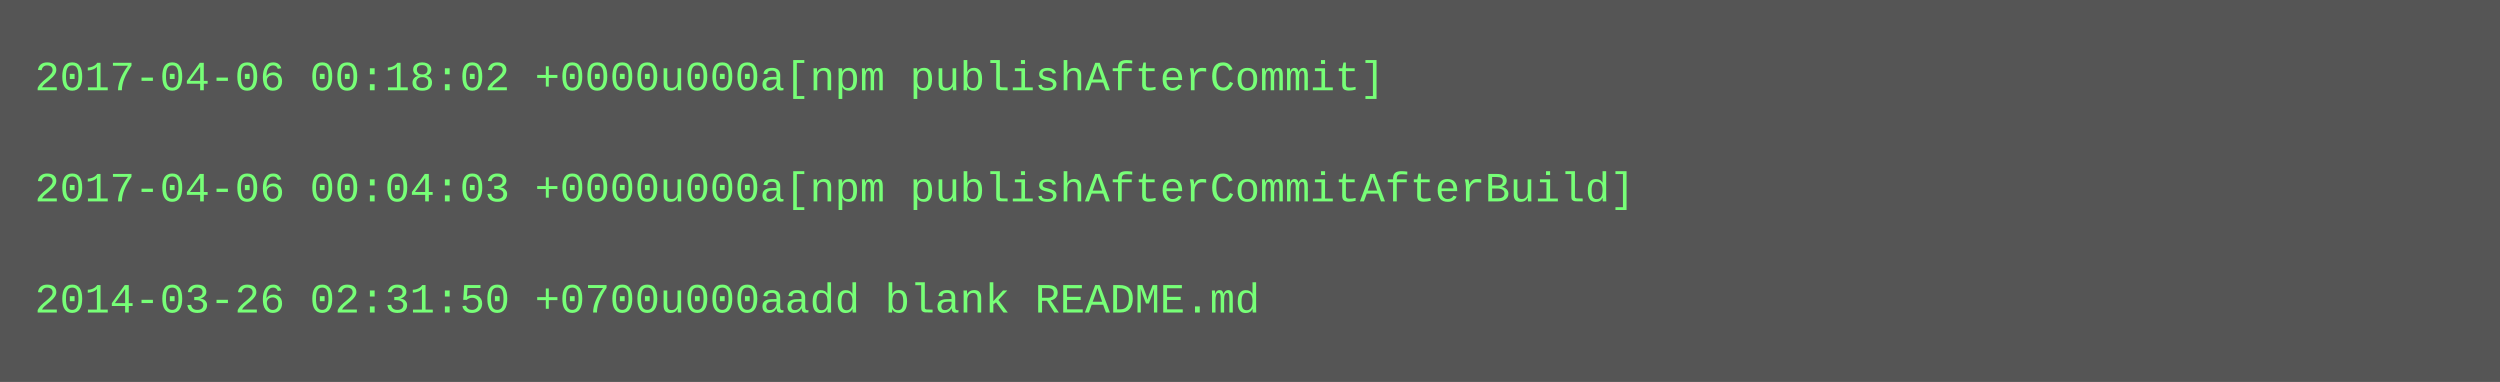
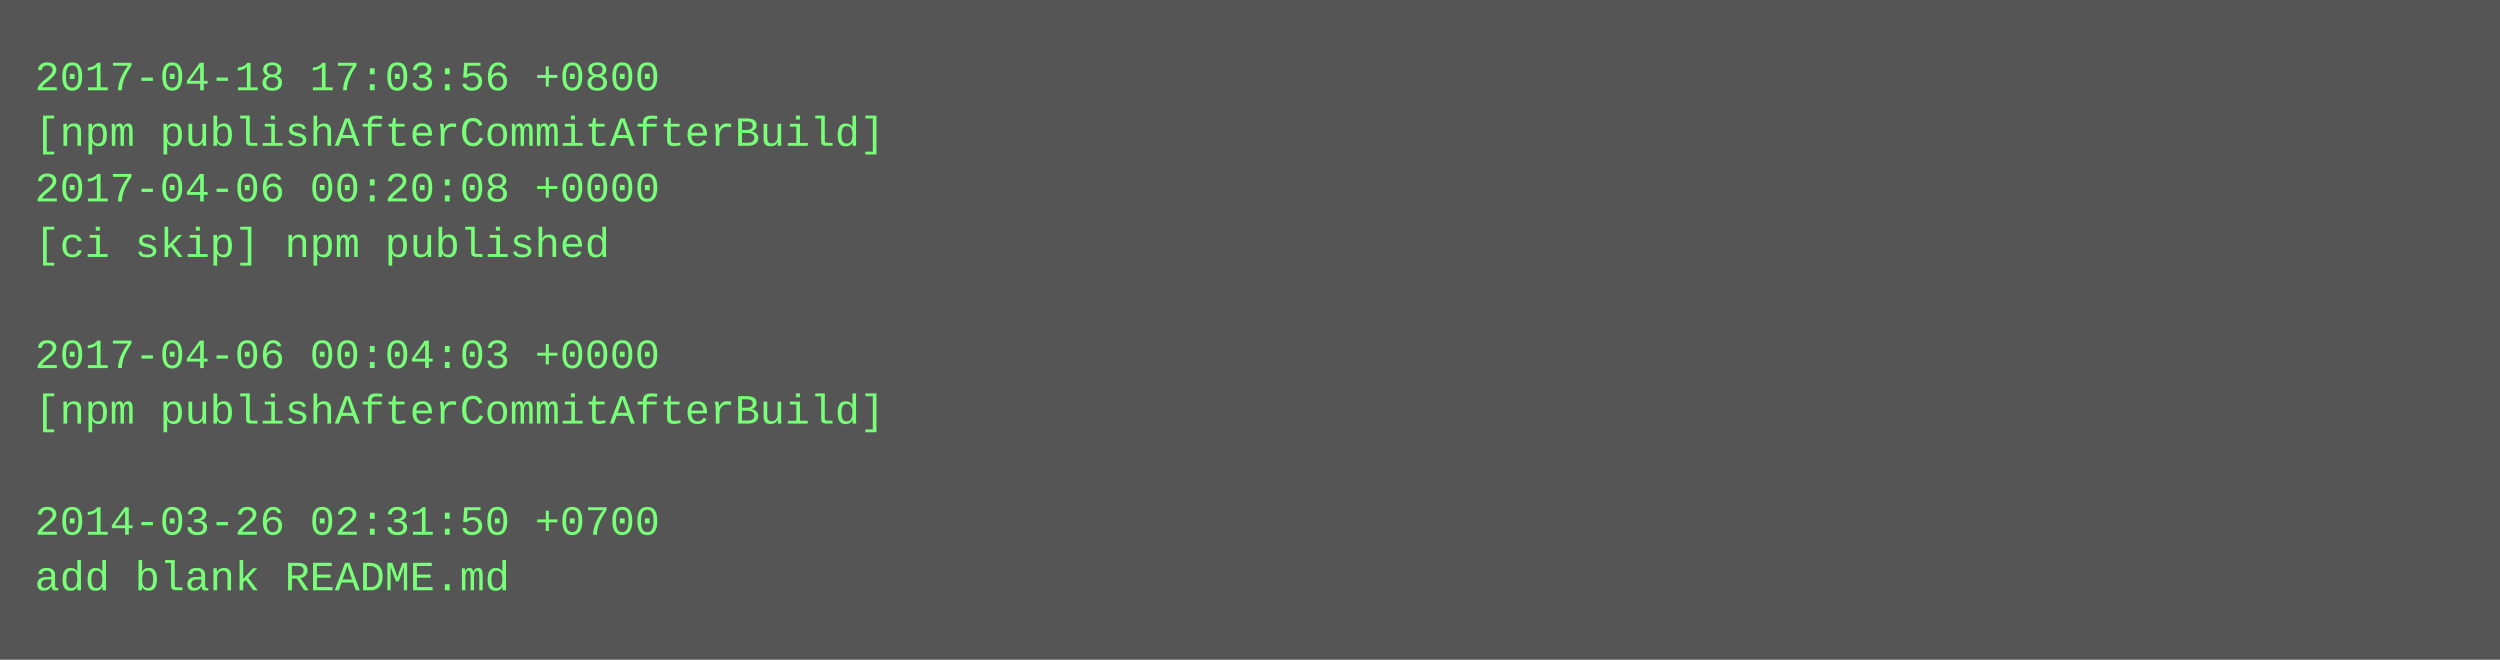
- <svg xmlns="http://www.w3.org/2000/svg" height="110" width="720">
-   <rect height="110" fill="#555" width="720" />
+ <svg xmlns="http://www.w3.org/2000/svg" height="190" width="720">
+   <rect height="190" fill="#555" width="720" />
  <text fill="#7f7" font-family="Courier New" font-size="12" xml:space="preserve">
-     <tspan x="10" y="26">2017-04-06 00:18:02 +0000u000a[npm publishAfterCommit]</tspan>
-     <tspan x="10" y="42" />
-     <tspan x="10" y="58">2017-04-06 00:04:03 +0000u000a[npm publishAfterCommitAfterBuild]</tspan>
-     <tspan x="10" y="74" />
-     <tspan x="10" y="90">2014-03-26 02:31:50 +0700u000aadd blank README.md</tspan>
+     <tspan x="10" y="26">2017-04-18 17:03:56 +0800</tspan>
+     <tspan x="10" y="42">[npm publishAfterCommitAfterBuild]</tspan>
+     <tspan x="10" y="58">2017-04-06 00:20:08 +0000</tspan>
+     <tspan x="10" y="74">[ci skip] npm published</tspan>
+     <tspan x="10" y="90" />
+     <tspan x="10" y="106">2017-04-06 00:04:03 +0000</tspan>
+     <tspan x="10" y="122">[npm publishAfterCommitAfterBuild]</tspan>
+     <tspan x="10" y="138" />
+     <tspan x="10" y="154">2014-03-26 02:31:50 +0700</tspan>
+     <tspan x="10" y="170">add blank README.md</tspan>
  </text>
</svg>
